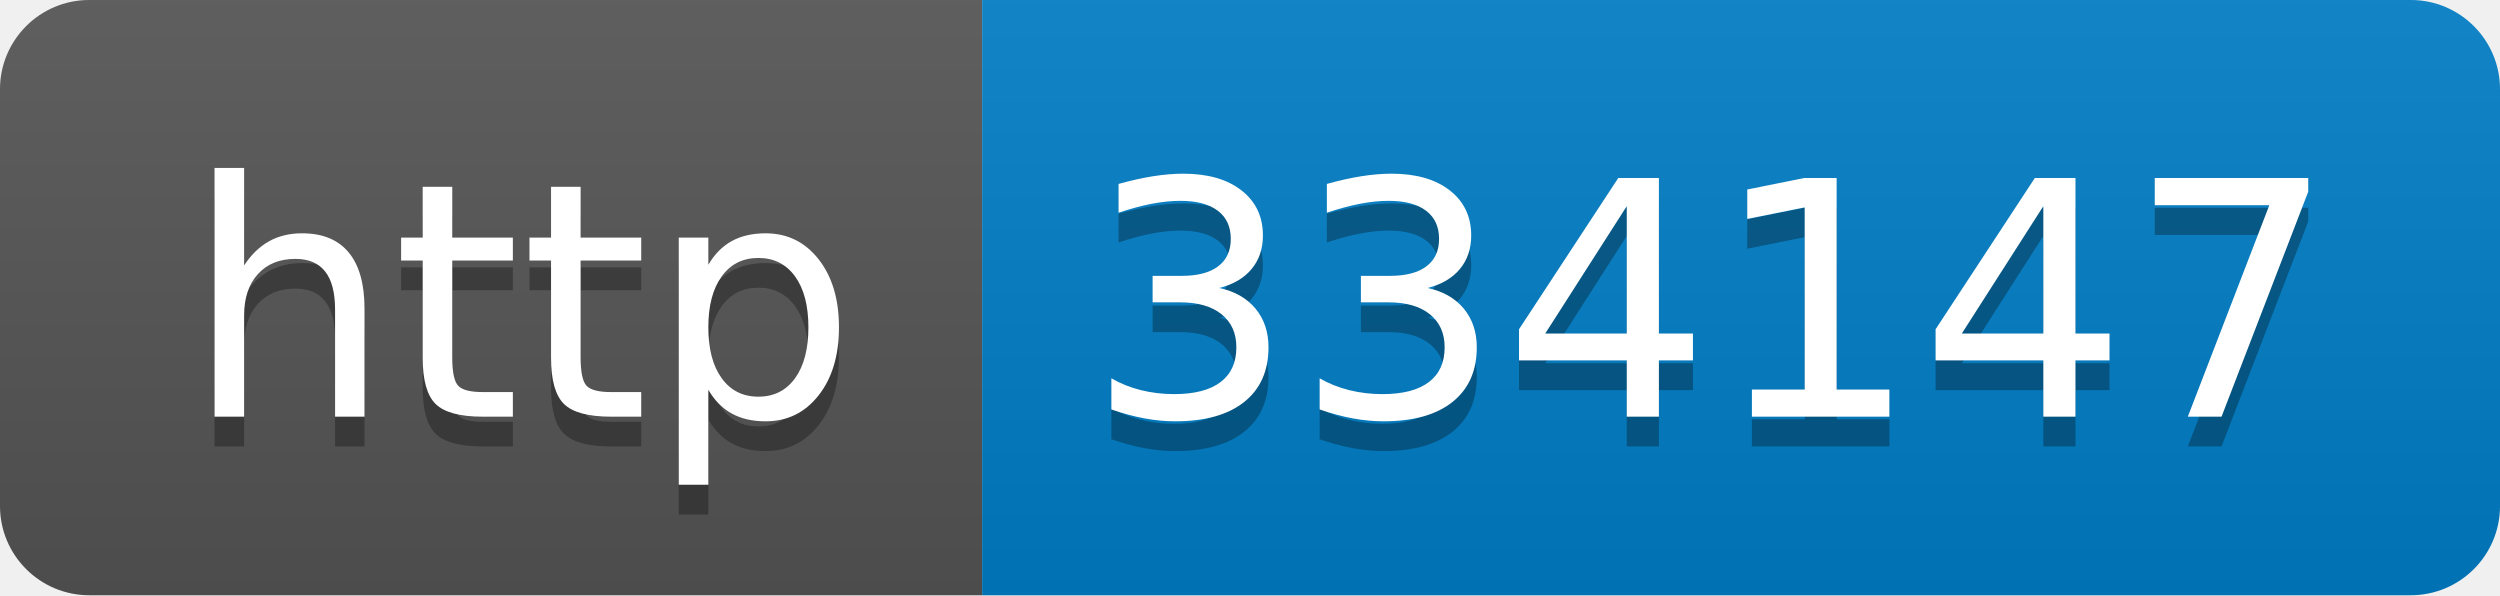
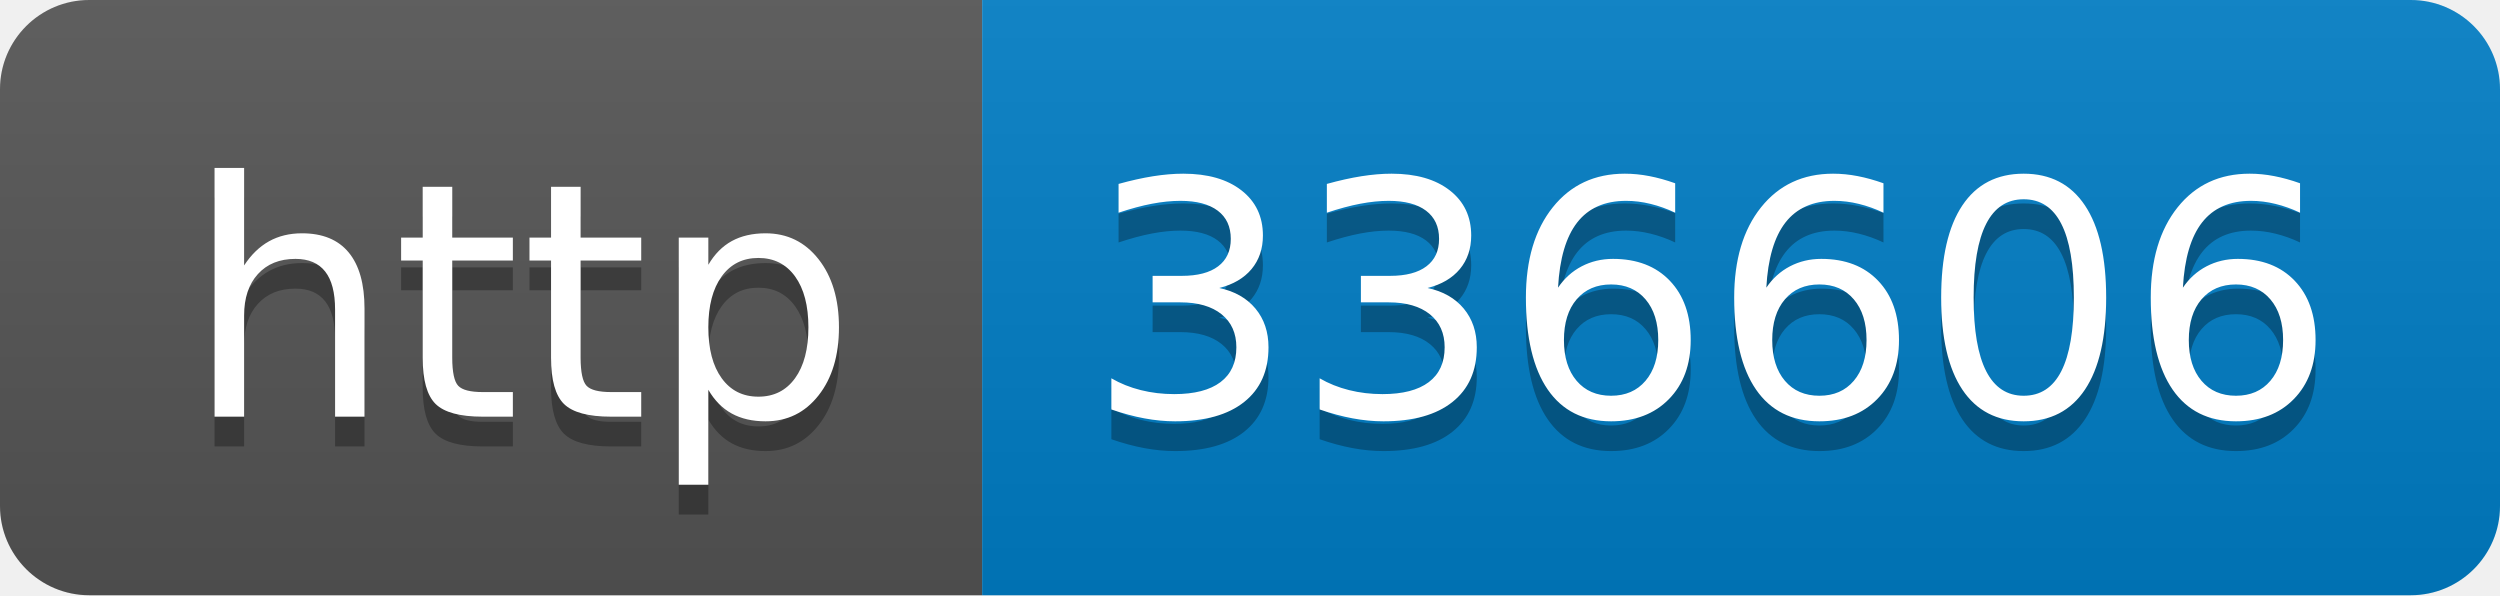
- <svg xmlns="http://www.w3.org/2000/svg" width="84" height="20" role="img" aria-label="http: 334147">
+ <svg xmlns="http://www.w3.org/2000/svg" width="84" height="20" role="img" aria-label="http: 336606">
  <linearGradient id="s" x2="0" y2="100%">
    <stop offset="0" stop-color="#bbb" stop-opacity=".1" />
    <stop offset="1" stop-opacity=".1" />
  </linearGradient>
  <clipPath id="r">
    <rect width="84" height="20" rx="3" fill="#fff" />
  </clipPath>
  <g clip-path="url(#r)">
    <rect width="33" height="20" fill="#555" />
    <rect x="33" width="51" height="20" fill="#007ec6" />
    <rect width="84" height="20" fill="url(#s)" />
  </g>
  <g fill="#fff" text-anchor="middle" font-family="Verdana,Geneva,DejaVu Sans,sans-serif" text-rendering="geometricPrecision" font-size="110">
    <text aria-hidden="true" x="175" y="150" fill="#010101" fill-opacity=".3" transform="scale(.1)" textLength="230">http</text>
    <text x="175" y="140" transform="scale(.1)" fill="#fff" textLength="230">http</text>
-     <text aria-hidden="true" x="575" y="150" fill="#010101" fill-opacity=".3" transform="scale(.1)" textLength="410">334147</text>
-     <text x="575" y="140" transform="scale(.1)" fill="#fff" textLength="410">334147</text>
+     <text aria-hidden="true" x="575" y="150" fill="#010101" fill-opacity=".3" transform="scale(.1)" textLength="410">336606</text>
+     <text x="575" y="140" transform="scale(.1)" fill="#fff" textLength="410">336606</text>
  </g>
</svg>
